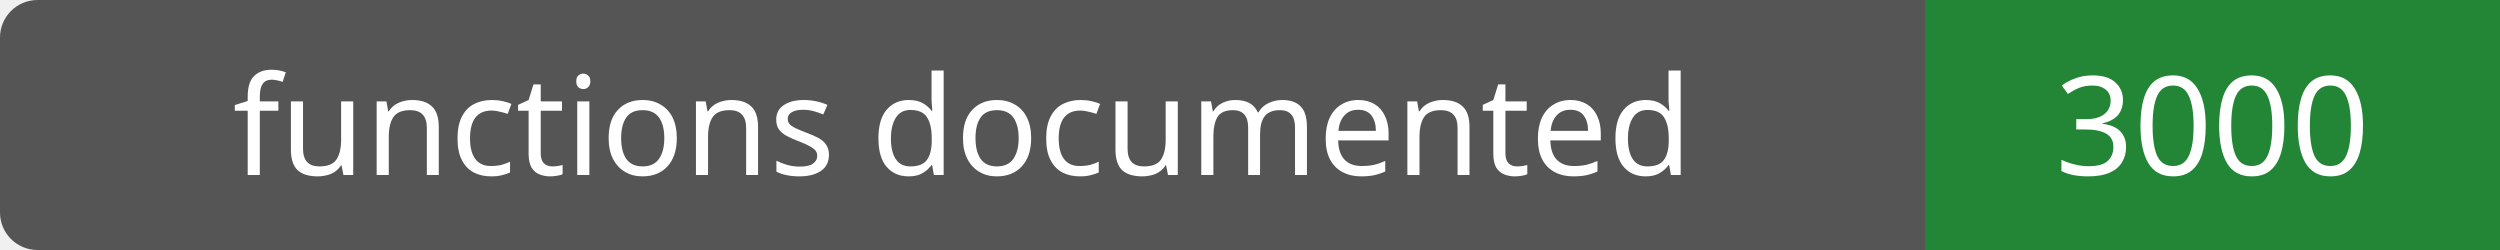
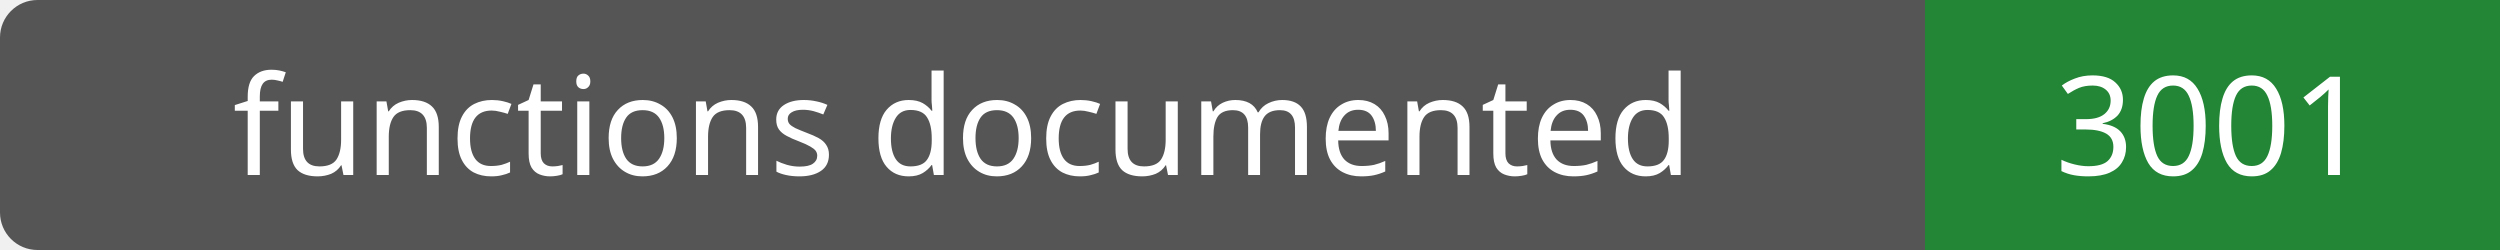
- <svg xmlns="http://www.w3.org/2000/svg" width="200" height="20" role="img" aria-label="functions documented: 3000">
+ <svg xmlns="http://www.w3.org/2000/svg" width="200" height="20" role="img" aria-label="functions documented: 3001">
  <rect width="200" height="20" rx="3" fill="#555" />
  <path fill="#238636" d="M154 0h46v20H154z" />
  <g fill="#fff" text-anchor="middle" font-family="Verdana,sans-serif" font-size="11">
    <text x="77.0" y="14">functions documented</text>
-     <text x="177.0" y="14">3000</text>
+     <text x="177.0" y="14">3001</text>
  </g>
</svg>
